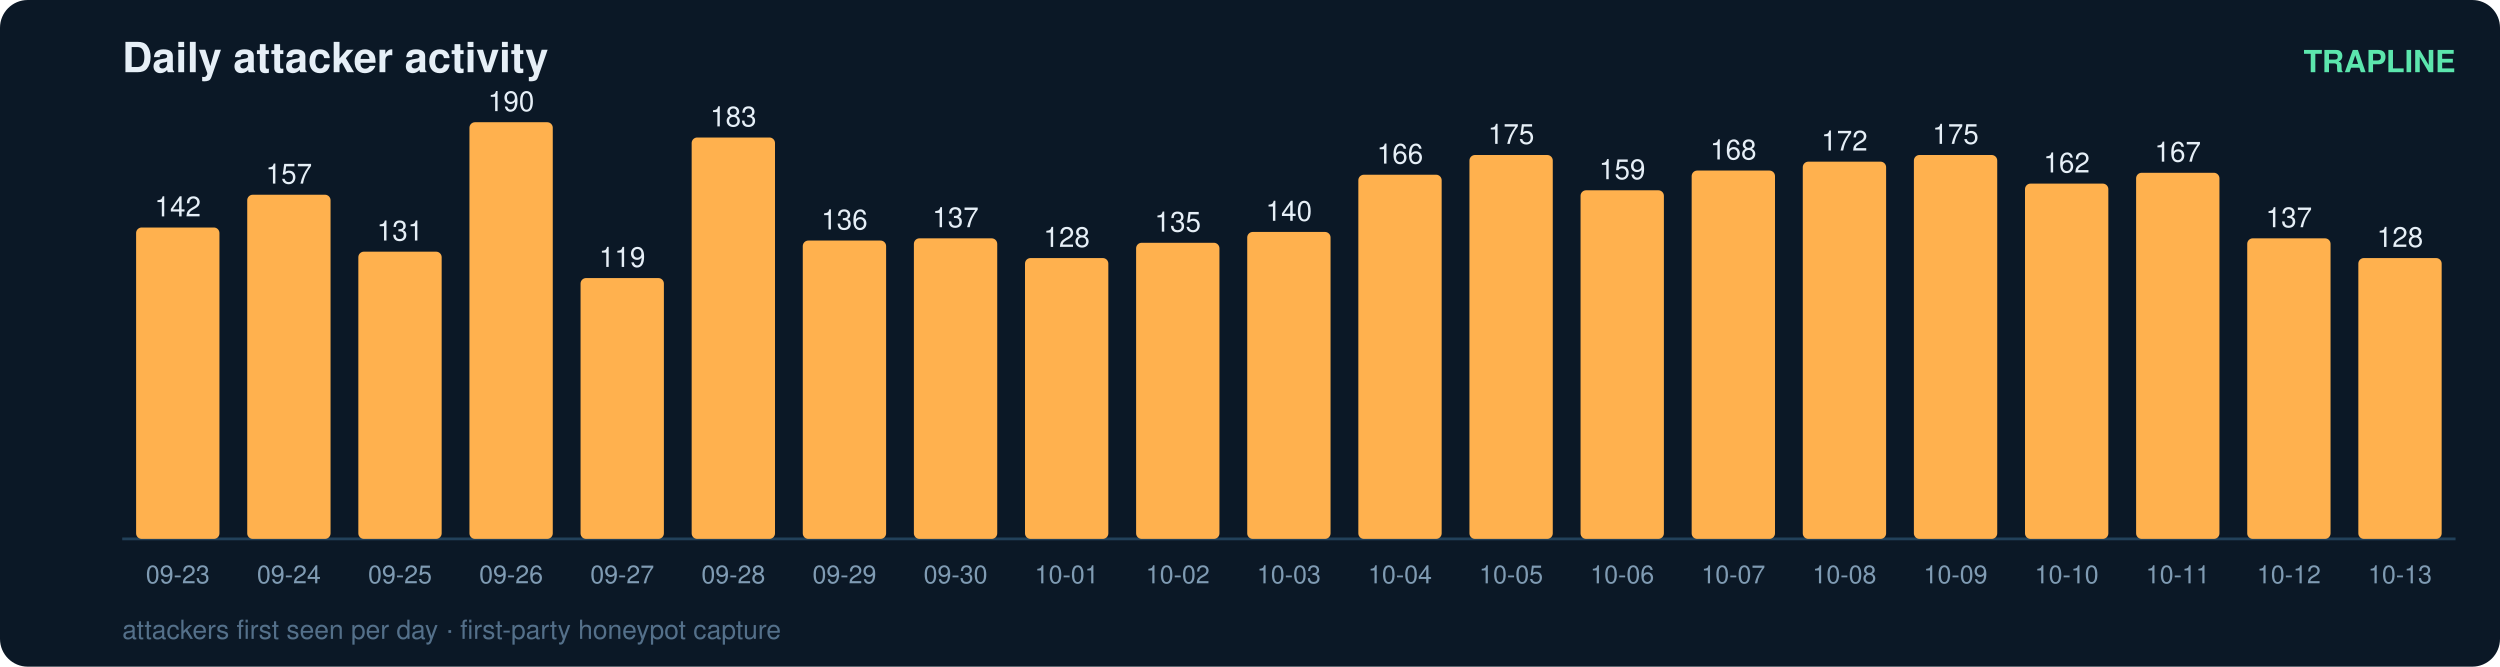
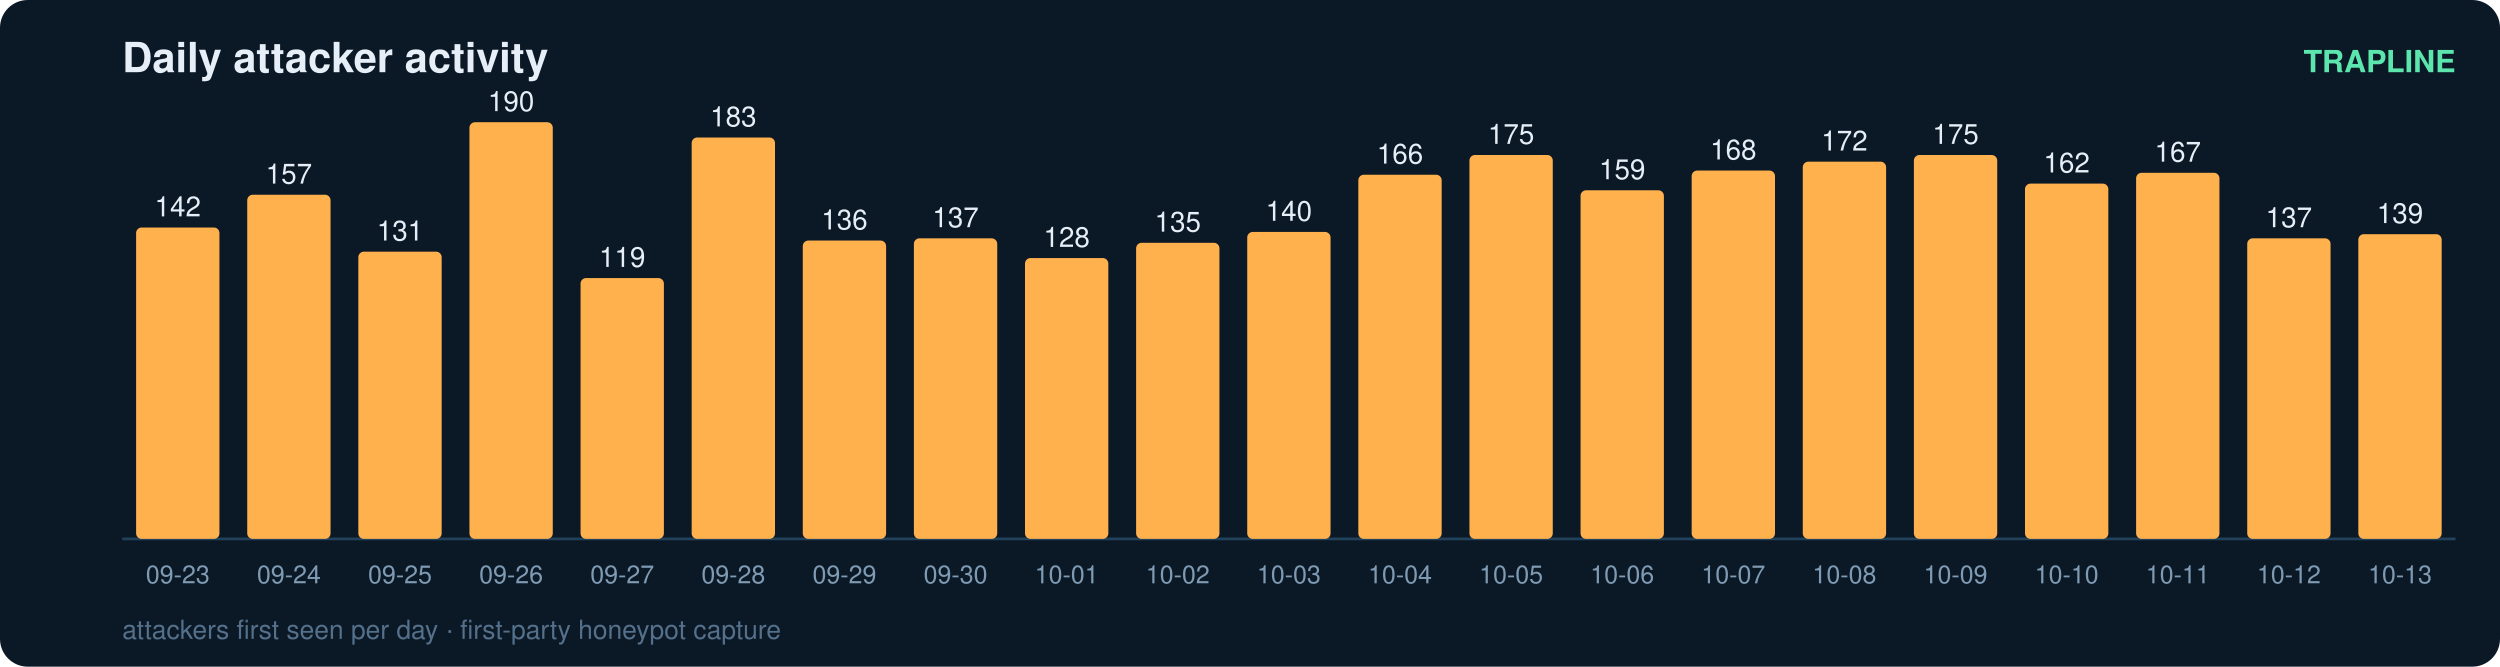
<svg xmlns="http://www.w3.org/2000/svg" width="900" height="240" viewBox="0 0 900 240" font-family="ui-sans-serif,Segoe UI,Helvetica,Arial">
  <rect width="900" height="240" rx="10" fill="#0b1826" />
  <text x="44" y="26" fill="#e6eff7" font-size="15" font-weight="700">Daily attacker activity</text>
  <text x="884" y="26" fill="#5ce6ad" font-size="11" text-anchor="end" font-weight="600">TRAPLINE</text>
  <line x1="44" y1="194" x2="884" y2="194" stroke="#22415a" stroke-width="1" />
  <rect x="49" y="81.9" width="30" height="112.1" rx="2" fill="#ffb14e" />
  <text x="64.0" y="77.9" fill="#e6eff7" font-size="10" text-anchor="middle" font-variant-numeric="tabular-nums">142</text>
  <text x="64.0" y="210.0" fill="#7f9bb3" font-size="9" text-anchor="middle">09-23</text>
  <rect x="89" y="70.1" width="30" height="123.9" rx="2" fill="#ffb14e" />
  <text x="104.0" y="66.1" fill="#e6eff7" font-size="10" text-anchor="middle" font-variant-numeric="tabular-nums">157</text>
  <text x="104.0" y="210.0" fill="#7f9bb3" font-size="9" text-anchor="middle">09-24</text>
  <rect x="129" y="90.6" width="30" height="103.4" rx="2" fill="#ffb14e" />
  <text x="144.0" y="86.6" fill="#e6eff7" font-size="10" text-anchor="middle" font-variant-numeric="tabular-nums">131</text>
  <text x="144.0" y="210.0" fill="#7f9bb3" font-size="9" text-anchor="middle">09-25</text>
  <rect x="169" y="44.0" width="30" height="150.0" rx="2" fill="#ffb14e" />
  <text x="184.0" y="40.0" fill="#e6eff7" font-size="10" text-anchor="middle" font-variant-numeric="tabular-nums">190</text>
  <text x="184.0" y="210.0" fill="#7f9bb3" font-size="9" text-anchor="middle">09-26</text>
  <rect x="209" y="100.1" width="30" height="93.9" rx="2" fill="#ffb14e" />
  <text x="224.0" y="96.1" fill="#e6eff7" font-size="10" text-anchor="middle" font-variant-numeric="tabular-nums">119</text>
  <text x="224.0" y="210.0" fill="#7f9bb3" font-size="9" text-anchor="middle">09-27</text>
  <rect x="249" y="49.5" width="30" height="144.5" rx="2" fill="#ffb14e" />
  <text x="264.0" y="45.5" fill="#e6eff7" font-size="10" text-anchor="middle" font-variant-numeric="tabular-nums">183</text>
  <text x="264.0" y="210.0" fill="#7f9bb3" font-size="9" text-anchor="middle">09-28</text>
  <rect x="289" y="86.6" width="30" height="107.4" rx="2" fill="#ffb14e" />
  <text x="304.0" y="82.6" fill="#e6eff7" font-size="10" text-anchor="middle" font-variant-numeric="tabular-nums">136</text>
  <text x="304.0" y="210.0" fill="#7f9bb3" font-size="9" text-anchor="middle">09-29</text>
  <rect x="329" y="85.8" width="30" height="108.2" rx="2" fill="#ffb14e" />
  <text x="344.0" y="81.8" fill="#e6eff7" font-size="10" text-anchor="middle" font-variant-numeric="tabular-nums">137</text>
  <text x="344.0" y="210.0" fill="#7f9bb3" font-size="9" text-anchor="middle">09-30</text>
  <rect x="369" y="92.9" width="30" height="101.1" rx="2" fill="#ffb14e" />
  <text x="384.0" y="88.9" fill="#e6eff7" font-size="10" text-anchor="middle" font-variant-numeric="tabular-nums">128</text>
  <text x="384.0" y="210.0" fill="#7f9bb3" font-size="9" text-anchor="middle">10-01</text>
  <rect x="409" y="87.4" width="30" height="106.6" rx="2" fill="#ffb14e" />
  <text x="424.0" y="83.4" fill="#e6eff7" font-size="10" text-anchor="middle" font-variant-numeric="tabular-nums">135</text>
  <text x="424.0" y="210.0" fill="#7f9bb3" font-size="9" text-anchor="middle">10-02</text>
  <rect x="449" y="83.5" width="30" height="110.5" rx="2" fill="#ffb14e" />
  <text x="464.0" y="79.5" fill="#e6eff7" font-size="10" text-anchor="middle" font-variant-numeric="tabular-nums">140</text>
  <text x="464.0" y="210.0" fill="#7f9bb3" font-size="9" text-anchor="middle">10-03</text>
  <rect x="489" y="62.9" width="30" height="131.1" rx="2" fill="#ffb14e" />
  <text x="504.0" y="58.9" fill="#e6eff7" font-size="10" text-anchor="middle" font-variant-numeric="tabular-nums">166</text>
  <text x="504.0" y="210.0" fill="#7f9bb3" font-size="9" text-anchor="middle">10-04</text>
  <rect x="529" y="55.8" width="30" height="138.2" rx="2" fill="#ffb14e" />
  <text x="544.0" y="51.8" fill="#e6eff7" font-size="10" text-anchor="middle" font-variant-numeric="tabular-nums">175</text>
  <text x="544.0" y="210.0" fill="#7f9bb3" font-size="9" text-anchor="middle">10-05</text>
  <rect x="569" y="68.5" width="30" height="125.5" rx="2" fill="#ffb14e" />
  <text x="584.0" y="64.5" fill="#e6eff7" font-size="10" text-anchor="middle" font-variant-numeric="tabular-nums">159</text>
  <text x="584.0" y="210.0" fill="#7f9bb3" font-size="9" text-anchor="middle">10-06</text>
  <rect x="609" y="61.4" width="30" height="132.6" rx="2" fill="#ffb14e" />
  <text x="624.0" y="57.4" fill="#e6eff7" font-size="10" text-anchor="middle" font-variant-numeric="tabular-nums">168</text>
  <text x="624.0" y="210.0" fill="#7f9bb3" font-size="9" text-anchor="middle">10-07</text>
  <rect x="649" y="58.2" width="30" height="135.8" rx="2" fill="#ffb14e" />
  <text x="664.0" y="54.2" fill="#e6eff7" font-size="10" text-anchor="middle" font-variant-numeric="tabular-nums">172</text>
  <text x="664.0" y="210.0" fill="#7f9bb3" font-size="9" text-anchor="middle">10-08</text>
  <rect x="689" y="55.8" width="30" height="138.2" rx="2" fill="#ffb14e" />
  <text x="704.0" y="51.8" fill="#e6eff7" font-size="10" text-anchor="middle" font-variant-numeric="tabular-nums">175</text>
  <text x="704.0" y="210.0" fill="#7f9bb3" font-size="9" text-anchor="middle">10-09</text>
  <rect x="729" y="66.1" width="30" height="127.9" rx="2" fill="#ffb14e" />
  <text x="744.0" y="62.1" fill="#e6eff7" font-size="10" text-anchor="middle" font-variant-numeric="tabular-nums">162</text>
  <text x="744.0" y="210.0" fill="#7f9bb3" font-size="9" text-anchor="middle">10-10</text>
  <rect x="769" y="62.2" width="30" height="131.8" rx="2" fill="#ffb14e" />
  <text x="784.0" y="58.2" fill="#e6eff7" font-size="10" text-anchor="middle" font-variant-numeric="tabular-nums">167</text>
  <text x="784.0" y="210.0" fill="#7f9bb3" font-size="9" text-anchor="middle">10-11</text>
  <rect x="809" y="85.8" width="30" height="108.2" rx="2" fill="#ffb14e" />
  <text x="824.0" y="81.8" fill="#e6eff7" font-size="10" text-anchor="middle" font-variant-numeric="tabular-nums">137</text>
  <text x="824.0" y="210.0" fill="#7f9bb3" font-size="9" text-anchor="middle">10-12</text>
-   <rect x="849" y="92.9" width="30" height="101.1" rx="2" fill="#ffb14e" />
-   <text x="864.0" y="88.9" fill="#e6eff7" font-size="10" text-anchor="middle" font-variant-numeric="tabular-nums">128</text>
+   <rect x="849" y="84.3" width="30" height="109.7" rx="2" fill="#ffb14e" />
+   <text x="864.0" y="80.3" fill="#e6eff7" font-size="10" text-anchor="middle" font-variant-numeric="tabular-nums">139</text>
  <text x="864.0" y="210.0" fill="#7f9bb3" font-size="9" text-anchor="middle">10-13</text>
  <text x="44" y="230" fill="#54708a" font-size="9.5">attackers first seen per day · first-party honeypot capture</text>
</svg>
